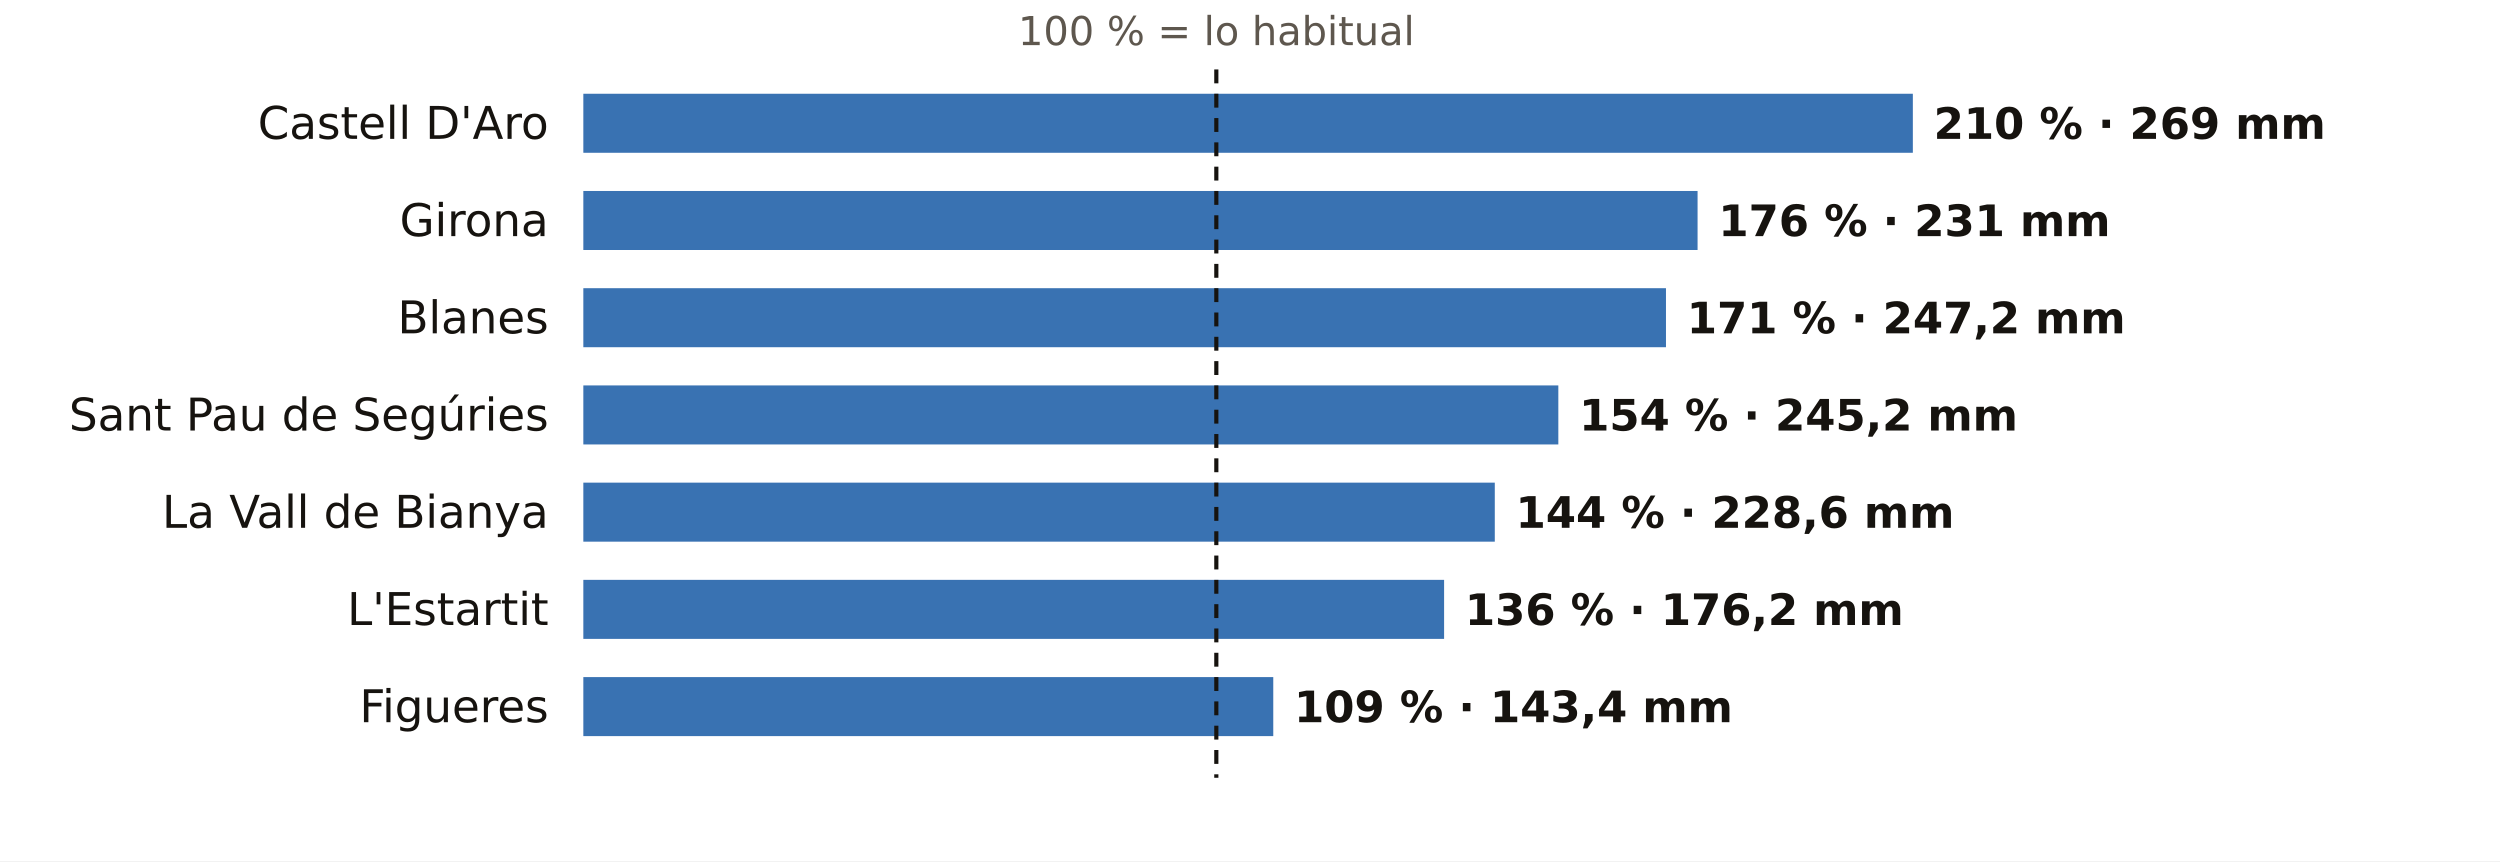
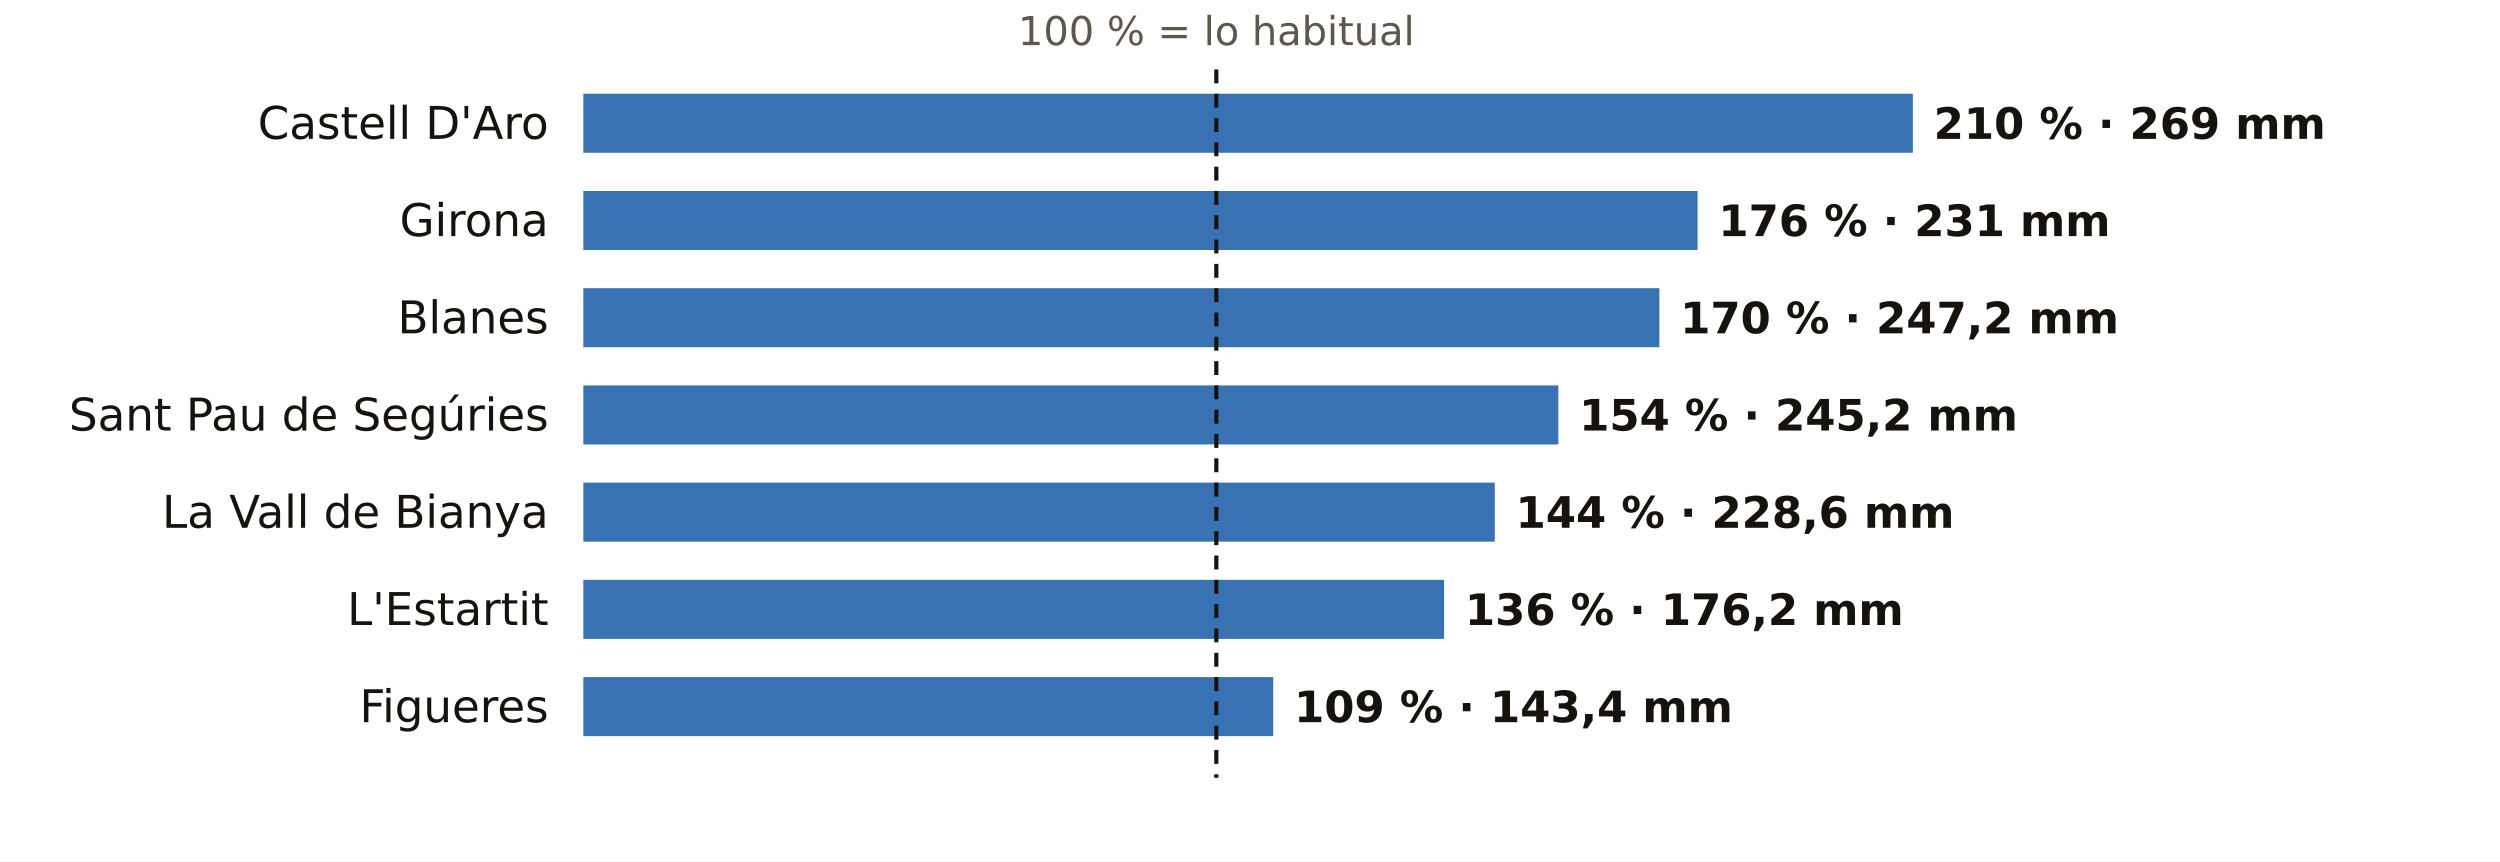
<svg xmlns="http://www.w3.org/2000/svg" viewBox="0 0 720 248" width="720" height="248" role="img" aria-label="El otoño en los pluviómetros de AEMET de Girona: % de lo habitual">
  <rect width="720" height="248" fill="#FFFFFF" />
  <text x="350.3" y="13.0" font-size="11.5" fill="#5E574E" text-anchor="middle" font-weight="400" font-family="Public Sans, DejaVu Sans, Arial, sans-serif">100 % = lo habitual</text>
  <text x="158.0" y="40.0" font-size="13" fill="#16130F" text-anchor="end" font-weight="500" font-family="Public Sans, DejaVu Sans, Arial, sans-serif">Castell D'Aro</text>
  <rect x="168" y="27" width="382.9" height="17" fill="#1F5FA8" opacity="0.88" />
  <text x="556.9" y="40.0" font-size="12.5" fill="#16130F" text-anchor="start" font-weight="600" font-family="Public Sans, DejaVu Sans, Arial, sans-serif">210 % · 269 mm</text>
  <text x="158.0" y="68.0" font-size="13" fill="#16130F" text-anchor="end" font-weight="500" font-family="Public Sans, DejaVu Sans, Arial, sans-serif">Girona</text>
  <rect x="168" y="55" width="320.9" height="17" fill="#1F5FA8" opacity="0.88" />
  <text x="494.9" y="68.0" font-size="12.5" fill="#16130F" text-anchor="start" font-weight="600" font-family="Public Sans, DejaVu Sans, Arial, sans-serif">176 % · 231 mm</text>
  <text x="158.0" y="96.0" font-size="13" fill="#16130F" text-anchor="end" font-weight="500" font-family="Public Sans, DejaVu Sans, Arial, sans-serif">Blanes</text>
-   <rect x="168" y="83" width="311.8" height="17" fill="#1F5FA8" opacity="0.88" />
-   <text x="485.8" y="96.0" font-size="12.5" fill="#16130F" text-anchor="start" font-weight="600" font-family="Public Sans, DejaVu Sans, Arial, sans-serif">171 % · 247,2 mm</text>
+   <rect x="168" y="83" width="309.9" height="17" fill="#1F5FA8" opacity="0.88" />
+   <text x="483.9" y="96.0" font-size="12.5" fill="#16130F" text-anchor="start" font-weight="600" font-family="Public Sans, DejaVu Sans, Arial, sans-serif">170 % · 247,2 mm</text>
  <text x="158.0" y="124.0" font-size="13" fill="#16130F" text-anchor="end" font-weight="500" font-family="Public Sans, DejaVu Sans, Arial, sans-serif">Sant Pau de Segúries</text>
  <rect x="168" y="111" width="280.8" height="17" fill="#1F5FA8" opacity="0.88" />
  <text x="454.8" y="124.0" font-size="12.5" fill="#16130F" text-anchor="start" font-weight="600" font-family="Public Sans, DejaVu Sans, Arial, sans-serif">154 % · 245,2 mm</text>
  <text x="158.0" y="152.0" font-size="13" fill="#16130F" text-anchor="end" font-weight="500" font-family="Public Sans, DejaVu Sans, Arial, sans-serif">La Vall de Bianya</text>
  <rect x="168" y="139" width="262.5" height="17" fill="#1F5FA8" opacity="0.88" />
  <text x="436.5" y="152.0" font-size="12.5" fill="#16130F" text-anchor="start" font-weight="600" font-family="Public Sans, DejaVu Sans, Arial, sans-serif">144 % · 228,6 mm</text>
  <text x="158.0" y="180.0" font-size="13" fill="#16130F" text-anchor="end" font-weight="500" font-family="Public Sans, DejaVu Sans, Arial, sans-serif">L'Estartit</text>
  <rect x="168" y="167" width="247.9" height="17" fill="#1F5FA8" opacity="0.88" />
  <text x="421.9" y="180.0" font-size="12.5" fill="#16130F" text-anchor="start" font-weight="600" font-family="Public Sans, DejaVu Sans, Arial, sans-serif">136 % · 176,2 mm</text>
  <text x="158.0" y="208.0" font-size="13" fill="#16130F" text-anchor="end" font-weight="500" font-family="Public Sans, DejaVu Sans, Arial, sans-serif">Figueres</text>
  <rect x="168" y="195" width="198.7" height="17" fill="#1F5FA8" opacity="0.88" />
  <text x="372.7" y="208.0" font-size="12.5" fill="#16130F" text-anchor="start" font-weight="600" font-family="Public Sans, DejaVu Sans, Arial, sans-serif">109 % · 143,4 mm</text>
  <line x1="350.3" x2="350.3" y1="20" y2="224" stroke="#16130F" stroke-width="1.2" stroke-dasharray="4 3" />
</svg>
